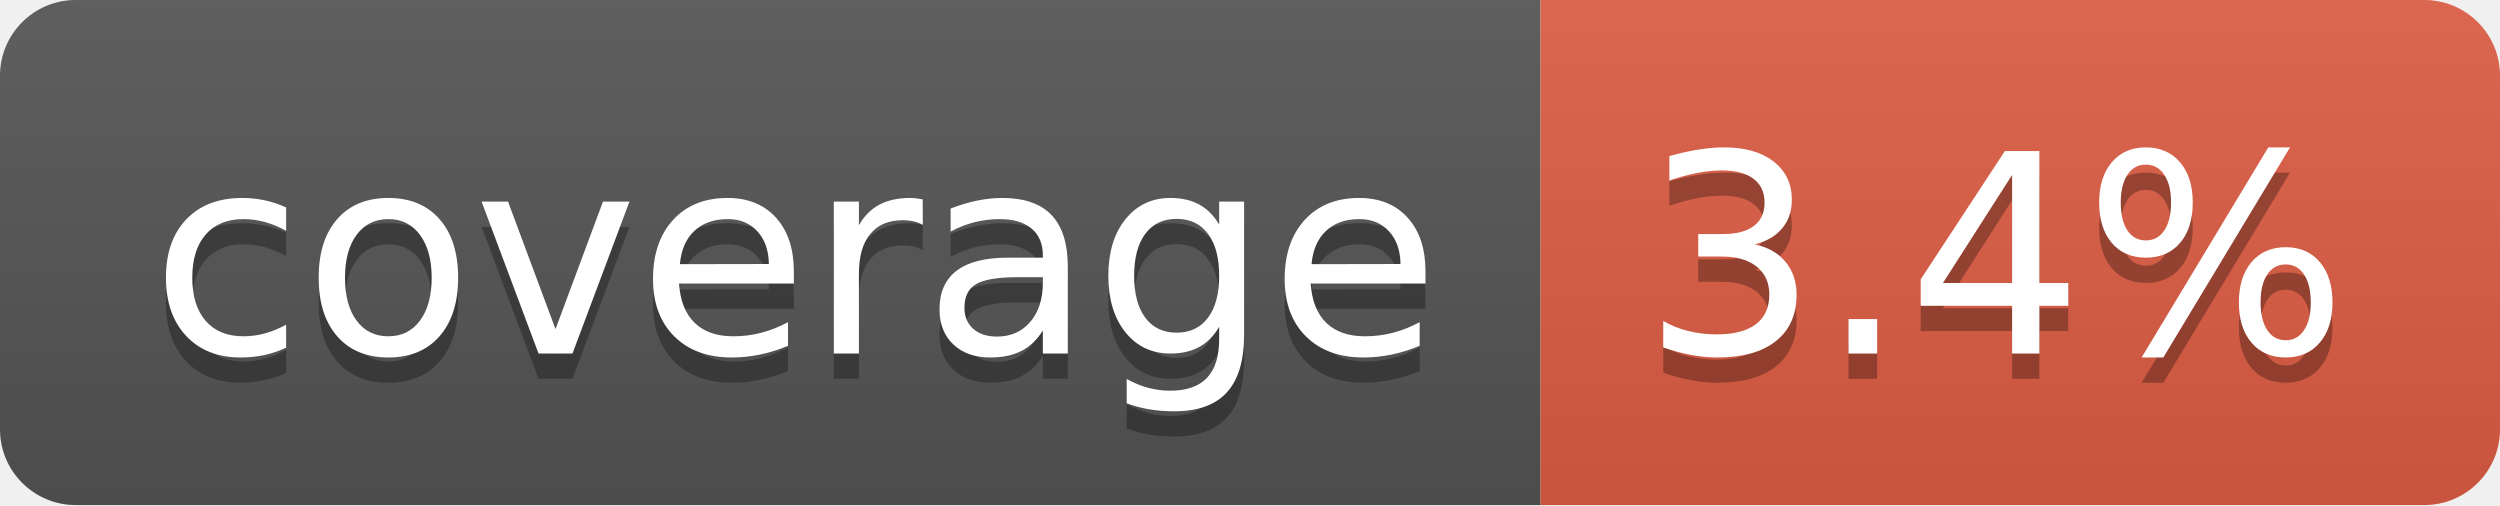
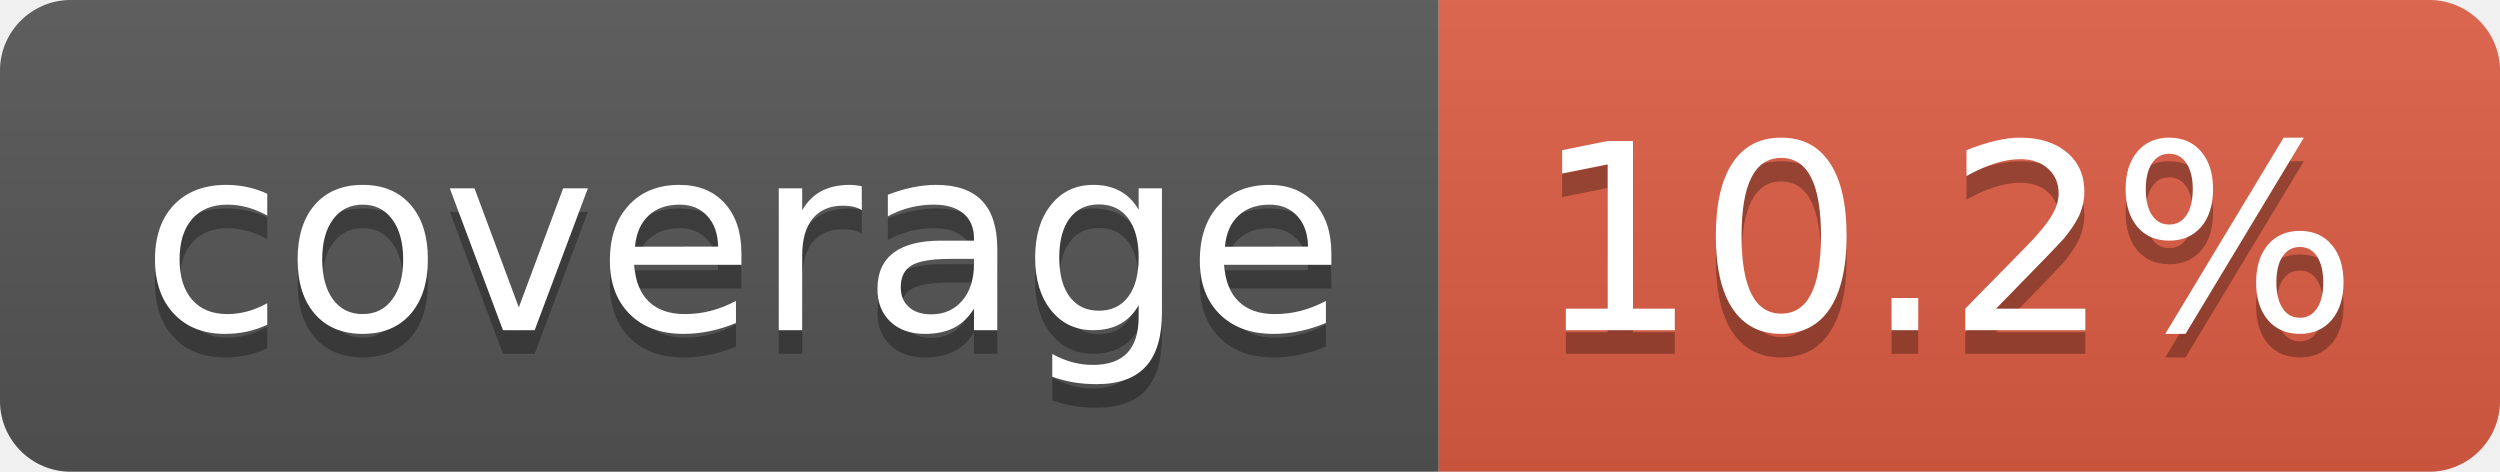
- <svg xmlns="http://www.w3.org/2000/svg" width="99" height="20" role="img" aria-label="coverage: 3.4%">
+ <svg xmlns="http://www.w3.org/2000/svg" width="106" height="20" role="img" aria-label="coverage: 10.2%">
  <linearGradient id="s" x2="0" y2="100%">
    <stop offset="0" stop-color="#bbb" stop-opacity=".1" />
    <stop offset="1" stop-opacity=".1" />
  </linearGradient>
  <clipPath id="r">
-     <rect width="99" height="20" rx="3" fill="#fff" />
+     <rect width="106" height="20" rx="3" fill="#fff" />
  </clipPath>
  <g clip-path="url(#r)">
    <rect width="61" height="20" fill="#555" />
-     <rect x="61" width="38" height="20" fill="#e05d44" />
-     <rect width="99" height="20" fill="url(#s)" />
+     <rect x="61" width="45" height="20" fill="#e05d44" />
+     <rect width="106" height="20" fill="url(#s)" />
  </g>
  <g fill="#fff" text-anchor="middle" font-family="Verdana,Geneva,DejaVu Sans,sans-serif" text-rendering="geometricPrecision" font-size="110">
    <text aria-hidden="true" x="315" y="150" fill="#010101" fill-opacity=".3" transform="scale(.1)" textLength="510">coverage</text>
    <text x="315" y="140" transform="scale(.1)" fill="#fff" textLength="510">coverage</text>
-     <text aria-hidden="true" x="790" y="150" fill="#010101" fill-opacity=".3" transform="scale(.1)" textLength="280">3.4%</text>
-     <text x="790" y="140" transform="scale(.1)" fill="#fff" textLength="280">3.4%</text>
+     <text aria-hidden="true" x="825" y="150" fill="#010101" fill-opacity=".3" transform="scale(.1)" textLength="350">10.2%</text>
+     <text x="825" y="140" transform="scale(.1)" fill="#fff" textLength="350">10.2%</text>
  </g>
</svg>
